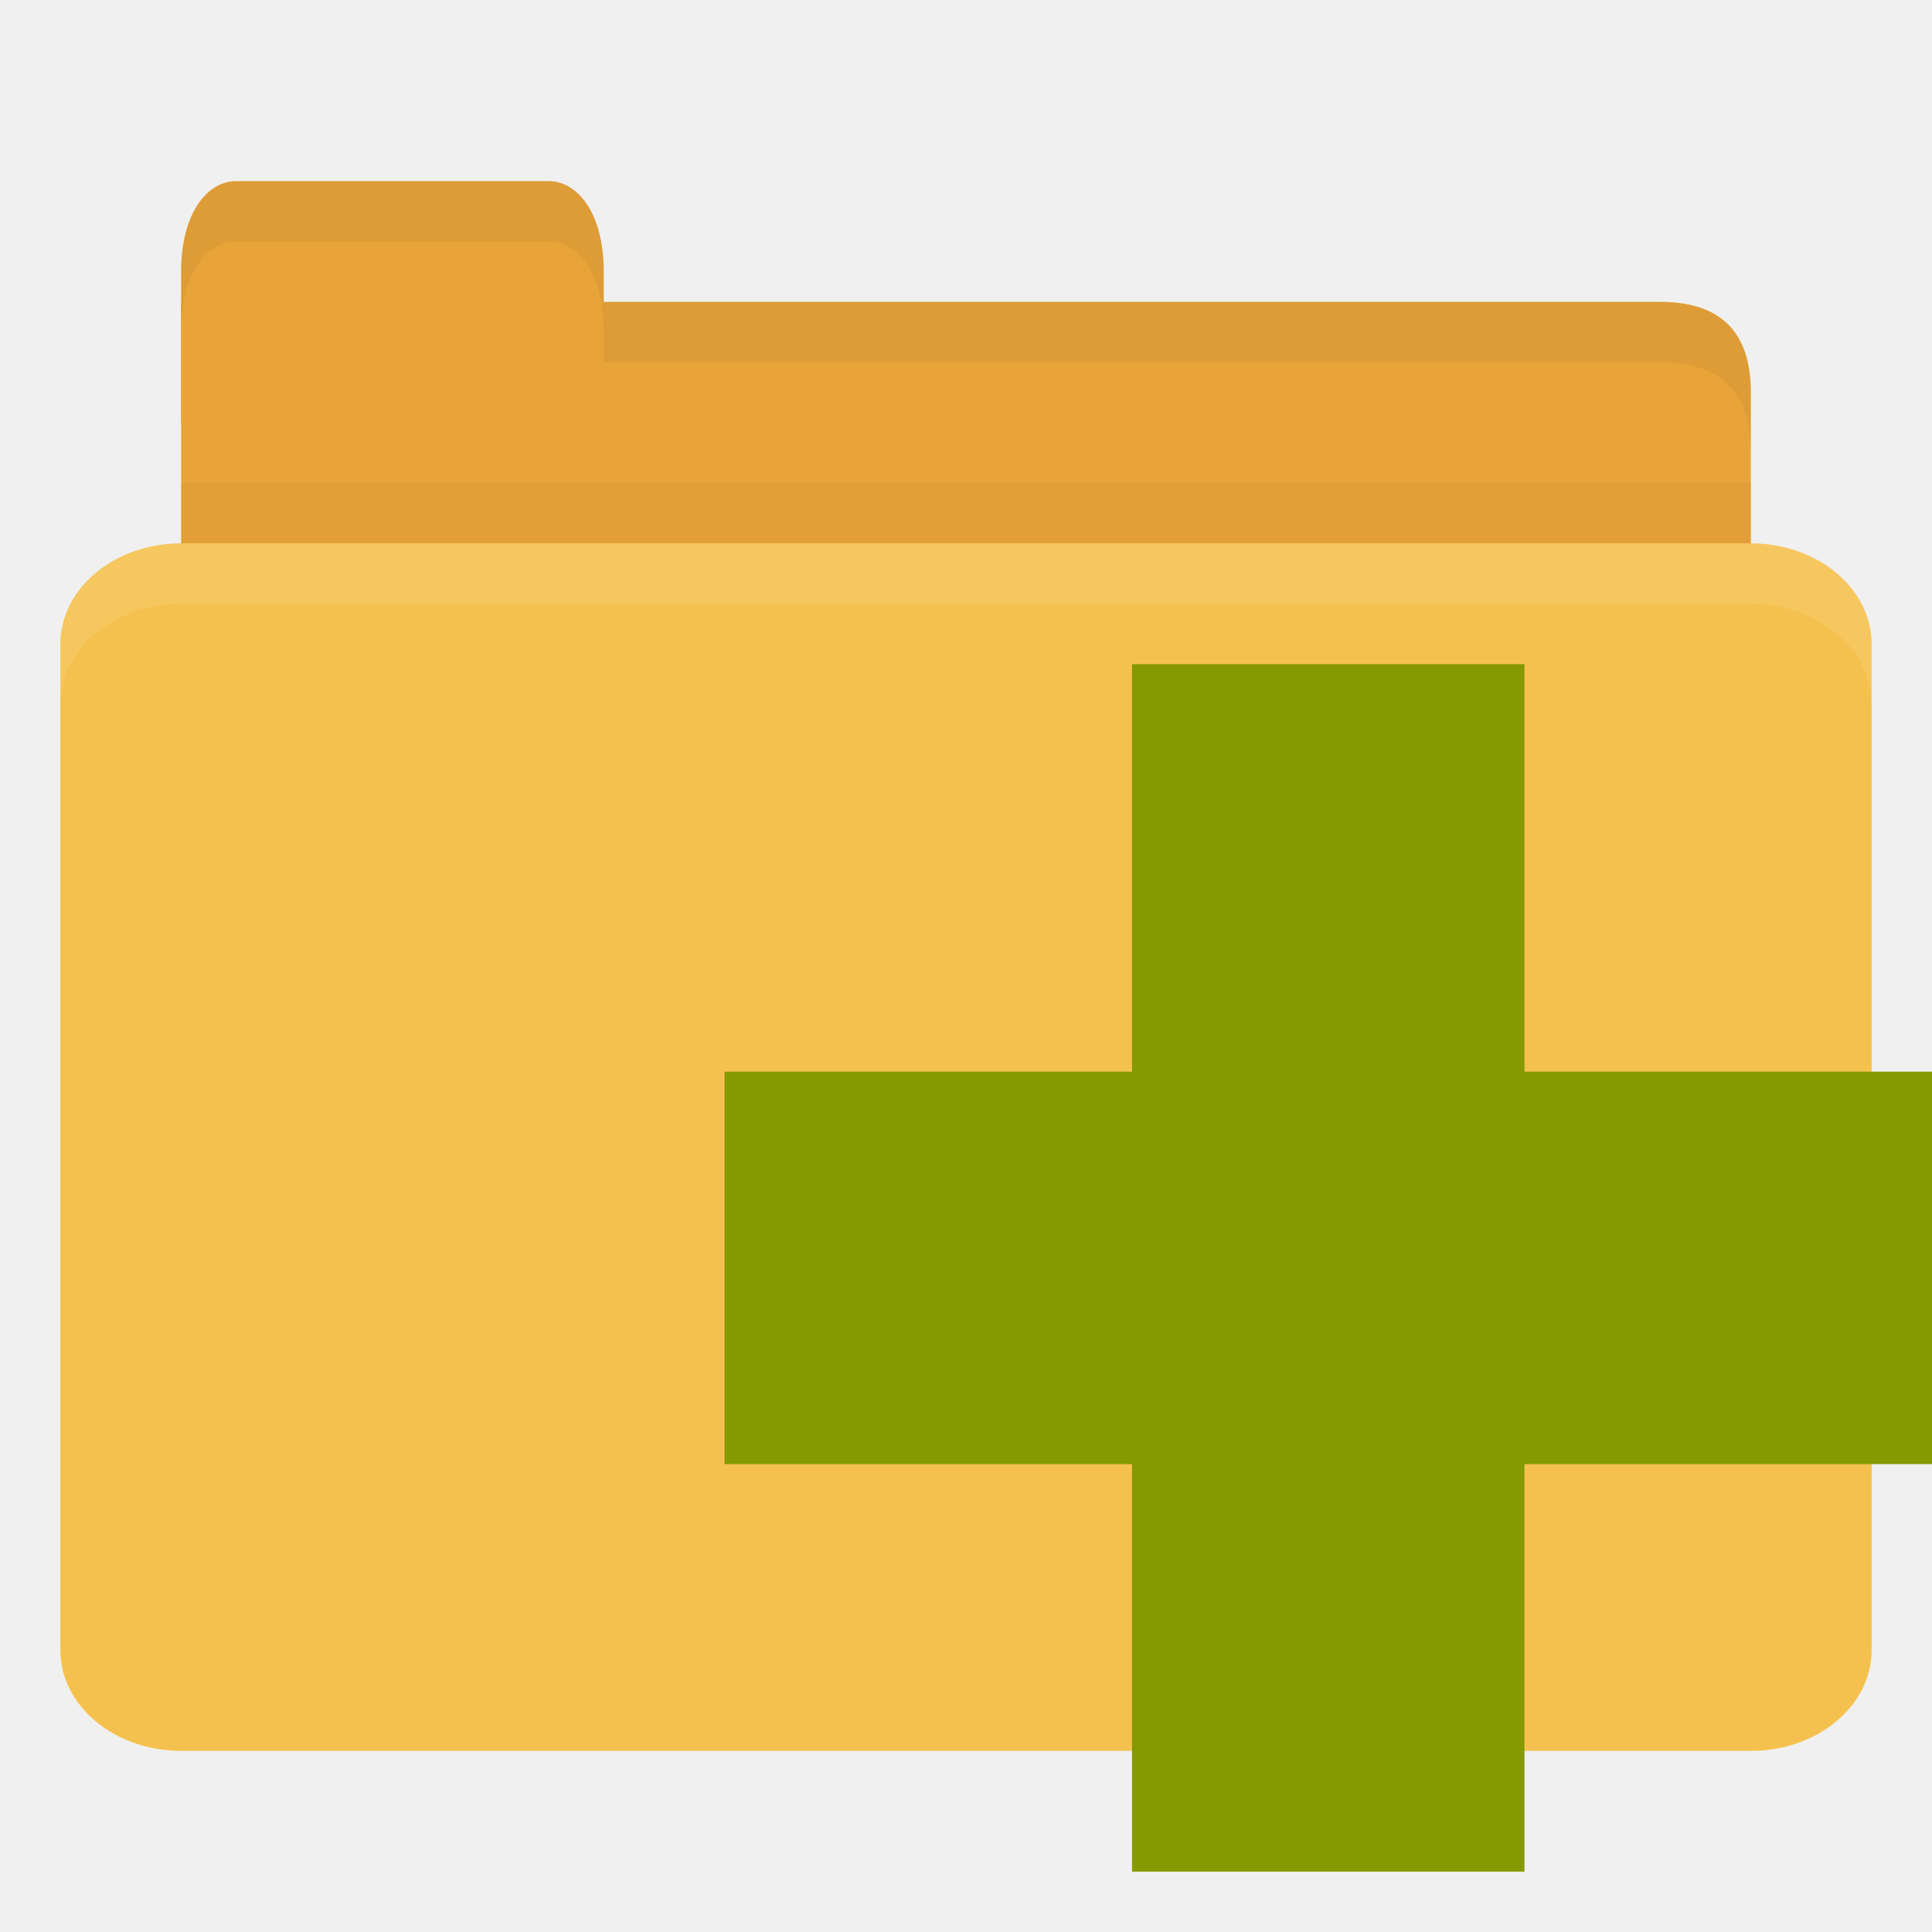
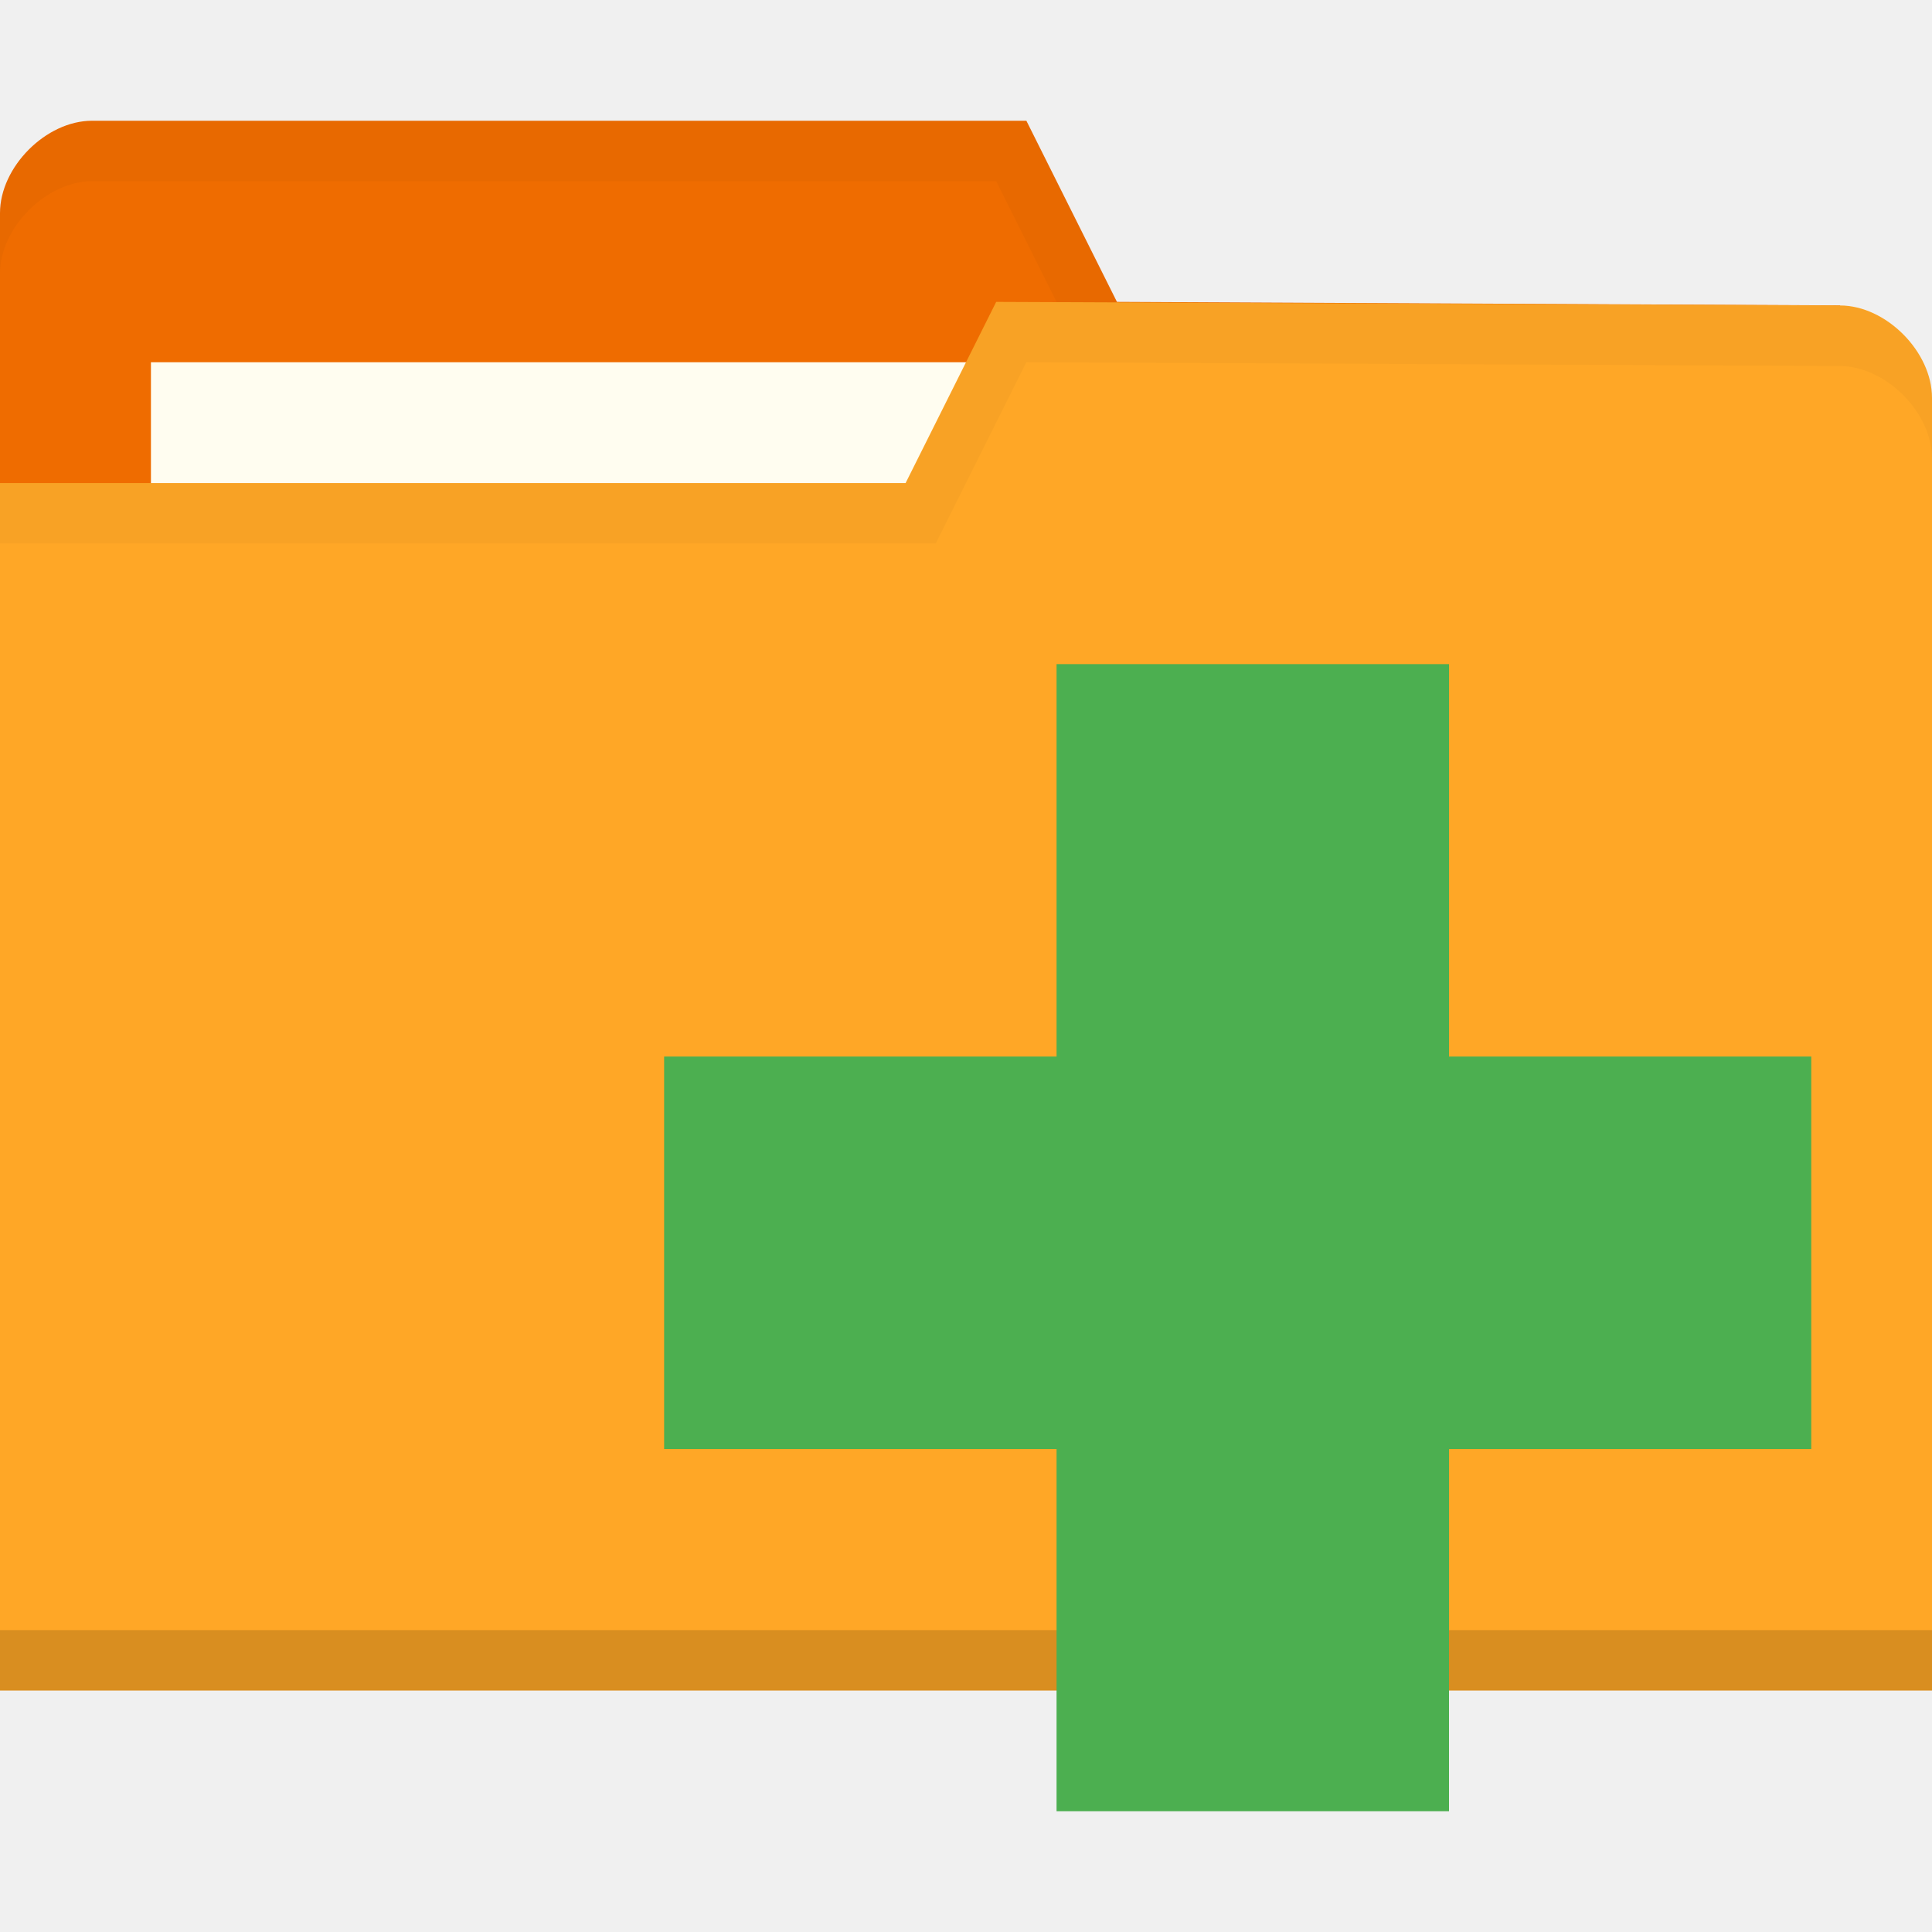
- <svg xmlns="http://www.w3.org/2000/svg" width="128" height="128" id="svg2" version="1.1">
-   <defs id="defs4" />
+ <svg xmlns="http://www.w3.org/2000/svg" xmlns:xlink="http://www.w3.org/1999/xlink" width="128" height="128" id="svg2" version="1.1">
+   <defs id="defs4">
+     <radialGradient gradientUnits="userSpaceOnUse" gradientTransform="matrix(1,0,0,0.1044776,0,50.59701)" r="33.5" fy="56.5" fx="32.5" cy="56.5" cx="32.5" id="radialGradient3964" xlink:href="#linearGradient3958" />
+     <linearGradient id="linearGradient3958">
+       <stop id="stop3960" offset="0" style="stop-color:#000000;stop-opacity:1;" />
+       <stop id="stop3962" offset="1" style="stop-color:#000000;stop-opacity:0;" />
+     </linearGradient>
+     <radialGradient gradientUnits="userSpaceOnUse" gradientTransform="matrix(1,0,0,0.1044776,0,50.59701)" r="33.5" fy="56.5" fx="32.5" cy="56.5" cx="32.5" id="radialGradient3964-3" xlink:href="#linearGradient3958-6" />
+     <linearGradient id="linearGradient3958-6">
+       <stop id="stop3960-6" offset="0" style="stop-color:#000000;stop-opacity:1;" />
+       <stop id="stop3962-4" offset="1" style="stop-color:#000000;stop-opacity:0;" />
+     </linearGradient>
+     <radialGradient xlink:href="#linearGradient3958-1" id="radialGradient3981" gradientUnits="userSpaceOnUse" gradientTransform="matrix(1,0,0,0.1044776,0,50.59701)" cx="32.5" cy="56.5" fx="32.5" fy="56.5" r="33.5" />
+     <linearGradient id="linearGradient3958-1">
+       <stop id="stop3960-7" offset="0" style="stop-color:#000000;stop-opacity:1;" />
+       <stop id="stop3962-0" offset="1" style="stop-color:#000000;stop-opacity:0;" />
+     </linearGradient>
+     <radialGradient gradientUnits="userSpaceOnUse" gradientTransform="matrix(1,0,0,0.1044776,0,50.59701)" r="33.5" fy="56.5" fx="32.5" cy="56.5" cx="32.5" id="radialGradient3964-4" xlink:href="#linearGradient3958-1" />
+   </defs>
  <g id="layer1" transform="translate(0,-924.3622)">
-     <path style="fill:#e9a439;fill-opacity:1;stroke:none" d="m 16,944.362 94,0 c 4,0 6,2 6,5.998 l 0,13.996 c 0,2.215 -1.895,1.999 -4,1.999 l -96,0 c -2.105,0 -4,-1.784 -4,-3.999 l 0,-17.995 z" id="path3811" />
-     <path style="opacity:0.03;fill:#000000;fill-opacity:1;stroke:none" d="m 12,956.362 0,10 104,0 0,-10 z" id="path3807" />
-     <path style="fill:#e9a439;fill-opacity:1;stroke:none" d="m 12,952.362 0,-10 c 0,-4 1.818,-6 3.636,-6 l 20.727,0 c 1.818,0 3.636,2 3.636,6 l 0,10 z" id="rect3760" />
-     <rect style="fill:#f5c14e;fill-opacity:1;stroke:none" id="rect2990" width="120" height="80" x="4" y="960.362" rx="8" ry="6.667" />
-     <path style="opacity:0.1;fill:#ffffff;fill-opacity:1;stroke:none" d="m 12,960.362 c -4.432,0 -8,2.994 -8,6.688 l 0,4 c 0,-3.693 3.568,-6.688 8,-6.688 l 104,0 c 4.432,0 8,2.994 8,6.688 l 0,-4 c 0,-3.693 -3.568,-6.688 -8,-6.688 l -104,0 z" id="rect3004" />
-     <path style="opacity:0.05;fill:#000000;fill-opacity:1;stroke:none" d="m 40,944.362 0,4 4,0 66,0 c 4,0 6,2.001 6,6 l 0,-4 c 0,-3.999 -2,-6 -6,-6 l -66,0 z" id="path3781" />
-     <path style="opacity:0.05;fill:#000000;fill-opacity:1;stroke:none" d="m 15.625,936.362 c -1.818,0 -3.625,2 -3.625,6 l 0,4 c 0,-4 1.807,-6 3.625,-6 l 20.75,0 c 1.818,0 3.625,2 3.625,6 l 0,-4 c 0,-4 -1.807,-6 -3.625,-6 l -20.75,0 z" id="path3801" />
-     <path style="fill:#859900" d="m 128,995.362 -27,0 0,-27 -26,0 0,27 -27,0 0,26 27,0 0,27 26,0 0,-27 27,0 z" id="path2996" />
+     <g transform="matrix(2,0,0,2,0,-1056.362)" id="layer1-1">
+       <path style="fill:#ef6c00;fill-opacity:1;stroke:none" d="m 0,997.421 0,42.823 64,0 0,-21.412 -3.048,-18.353 L 37,1000.362 l -3,-6 -30.952,0 C 1.524,994.362 0,995.892 0,997.421 z" id="path3029" />
+       <rect y="1002.362" x="5" height="11.882" width="31.571" id="rect3799" style="fill:#fffdf0;fill-opacity:1;stroke:none" />
+       <path id="path3790" transform="translate(0,988.3622)" d="M 3.062,6 C 1.539,6 0,7.533 0,9.062 l 0,2 C 0,9.533 1.539,8 3.062,8 L 33,8 36,14 60.938,14.125 64,32.469 l 0,-2 L 60.938,12.125 37,12 34,6 z" style="opacity:0.03;fill:#000000;fill-opacity:1;stroke:none" />
+       <path id="rect2987-9" d="m 64,1003.539 0,42.824 -64,0 0,-40 30,0 3,-6 27.952,0.118 c 1.524,0 3.048,1.53 3.048,3.059 z" style="fill:#ffa726;fill-opacity:1;stroke:none" />
+       <path style="opacity:0.15;fill:#000000;fill-opacity:1;stroke:none" d="m 0,1044.362 0,2 64,0 0,-2 z" id="path3794-2" />
+       <path id="path3801" d="m 33.524,1002.009 -7.619,4.588 4.571,0 z" style="fill:none;stroke:none" />
+       <path id="path3015-9" transform="translate(0,988.3622)" d="m 33,12 -3,6 -30,0 0,2 31,0 3,-6 26.938,0.125 c 1.524,0 3.062,1.533 3.062,3.062 l 0,-2 C 64,13.658 62.461,12.125 60.938,12.125 z" style="opacity:0.03;fill:#000000;fill-opacity:1;stroke:none" />
+       <path id="path2996" d="m 60,1025.362 -12,0 0,-13 -13,0 0,13 -13,0 0,13 13,0 0,12 13,0 0,-12 12,0 z" style="fill:#4caf50;fill-opacity:1" />
+     </g>
  </g>
</svg>
